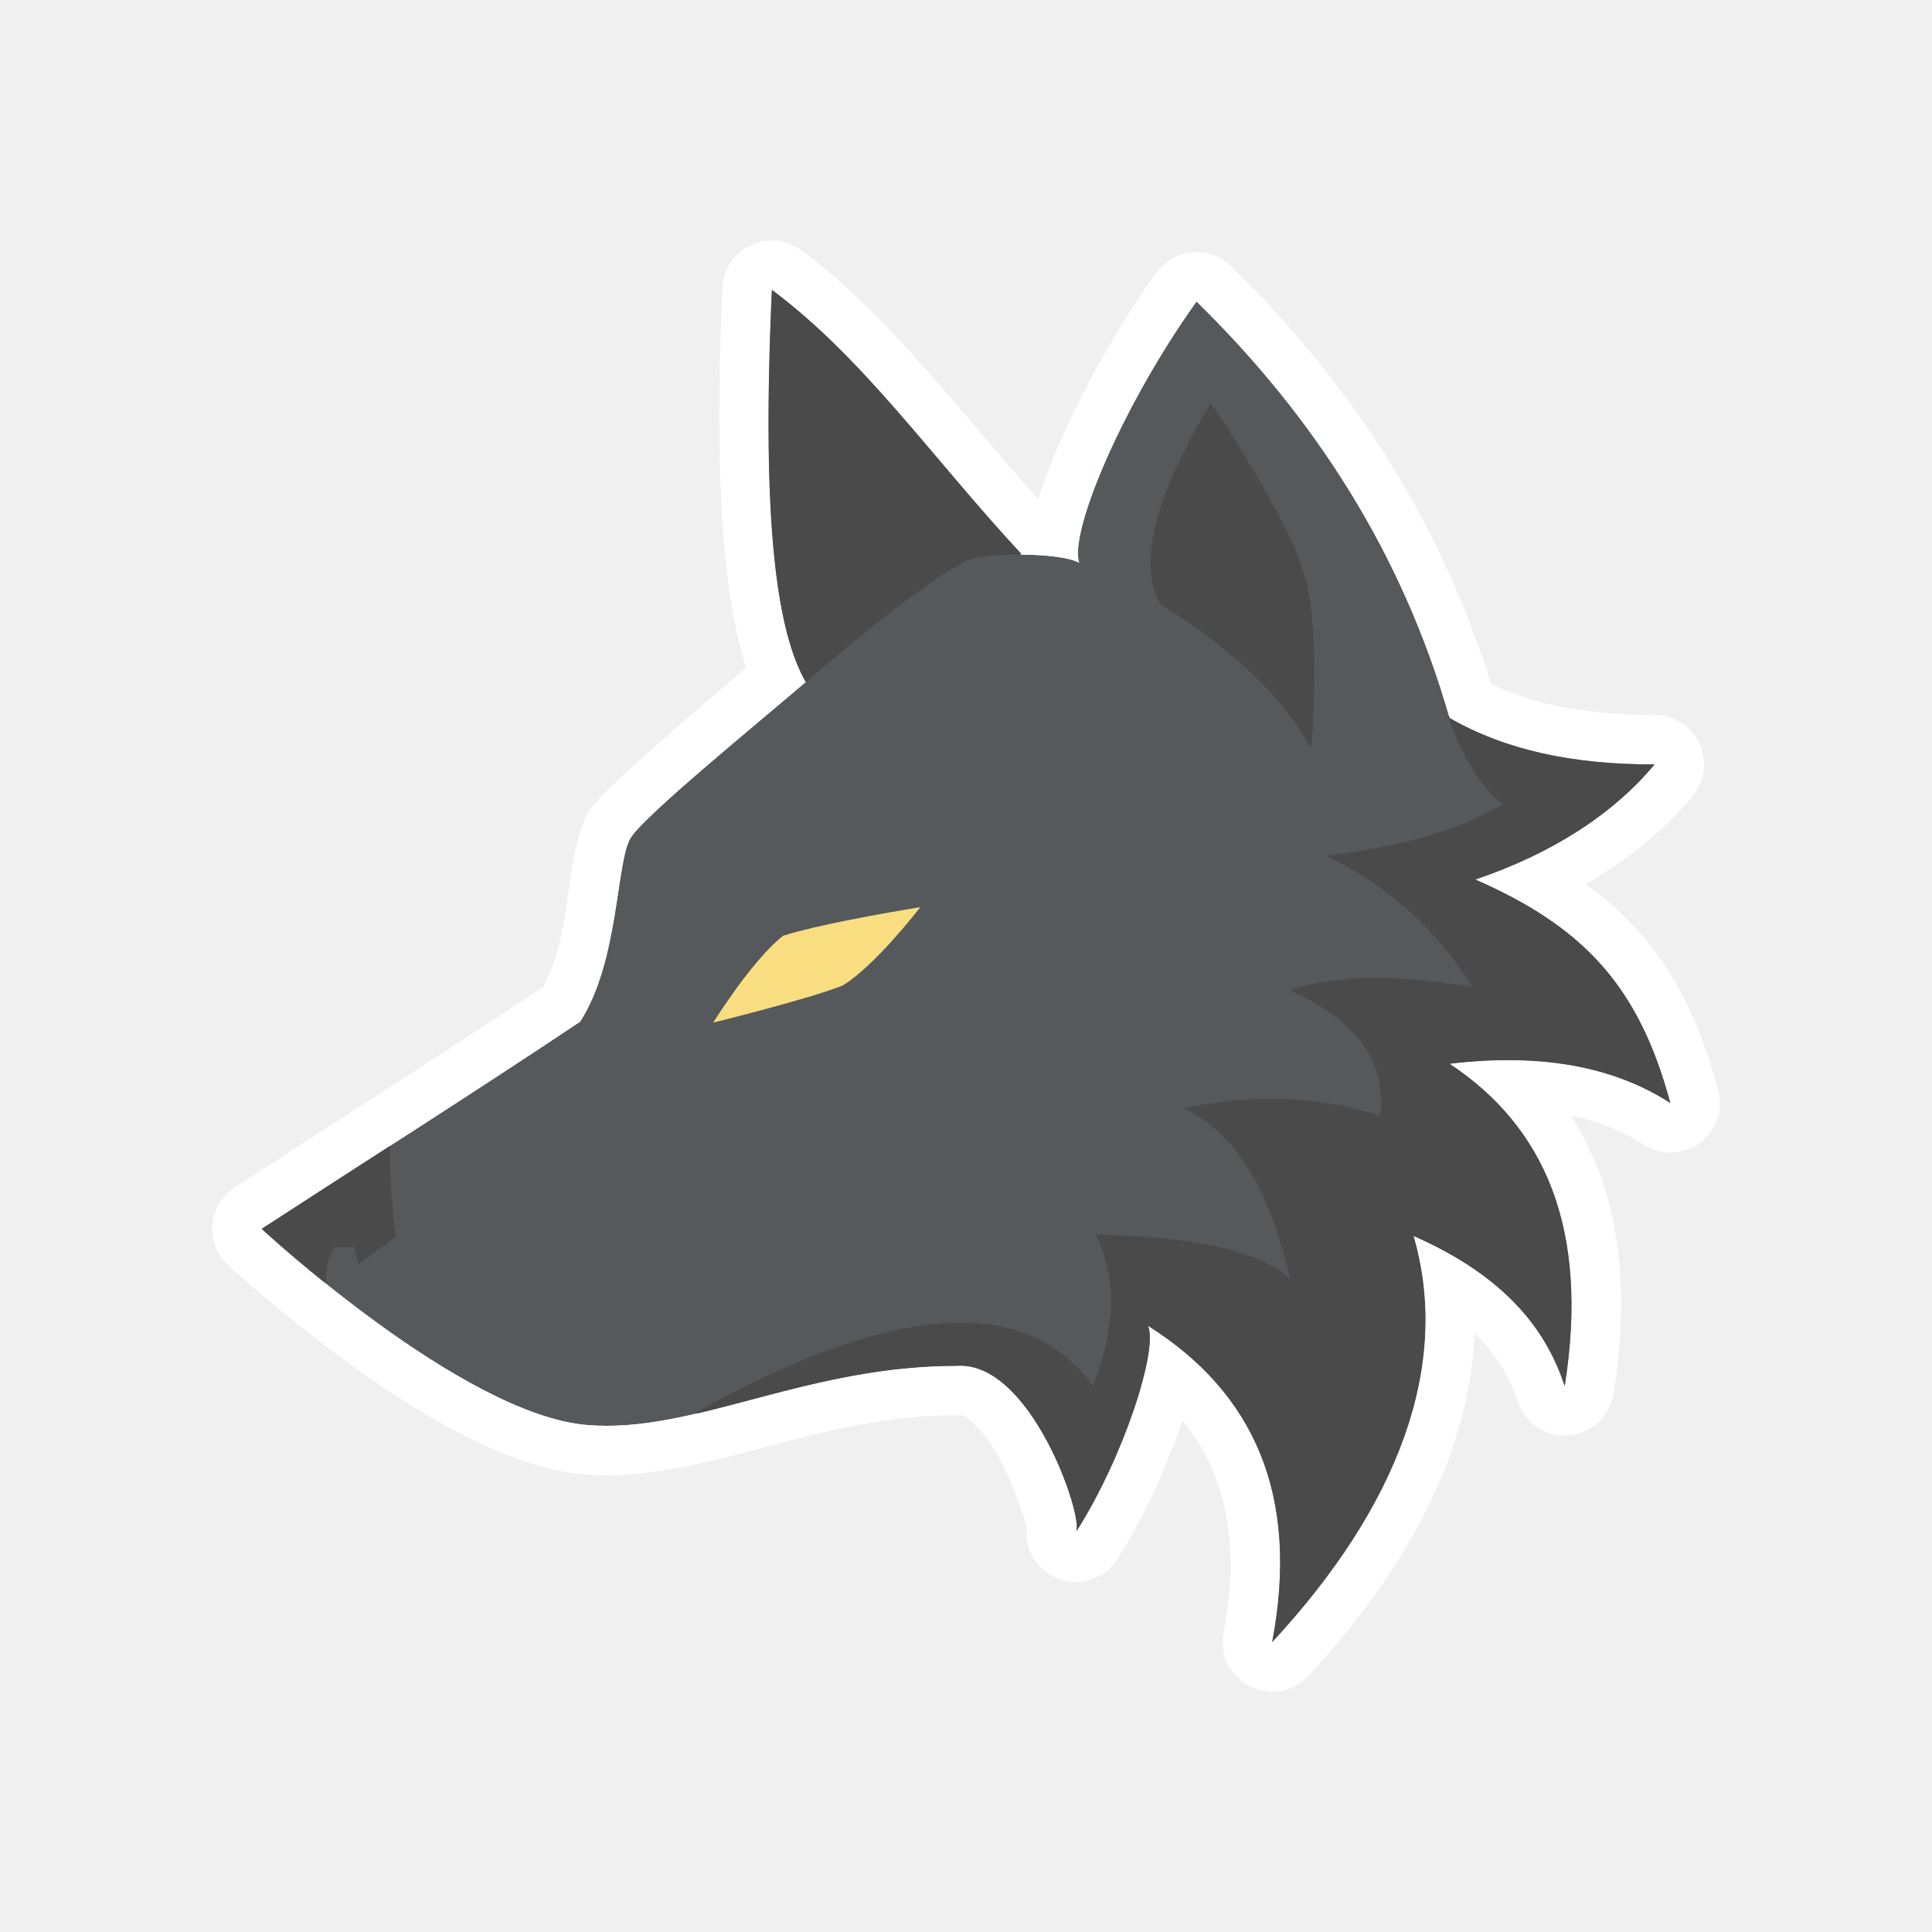
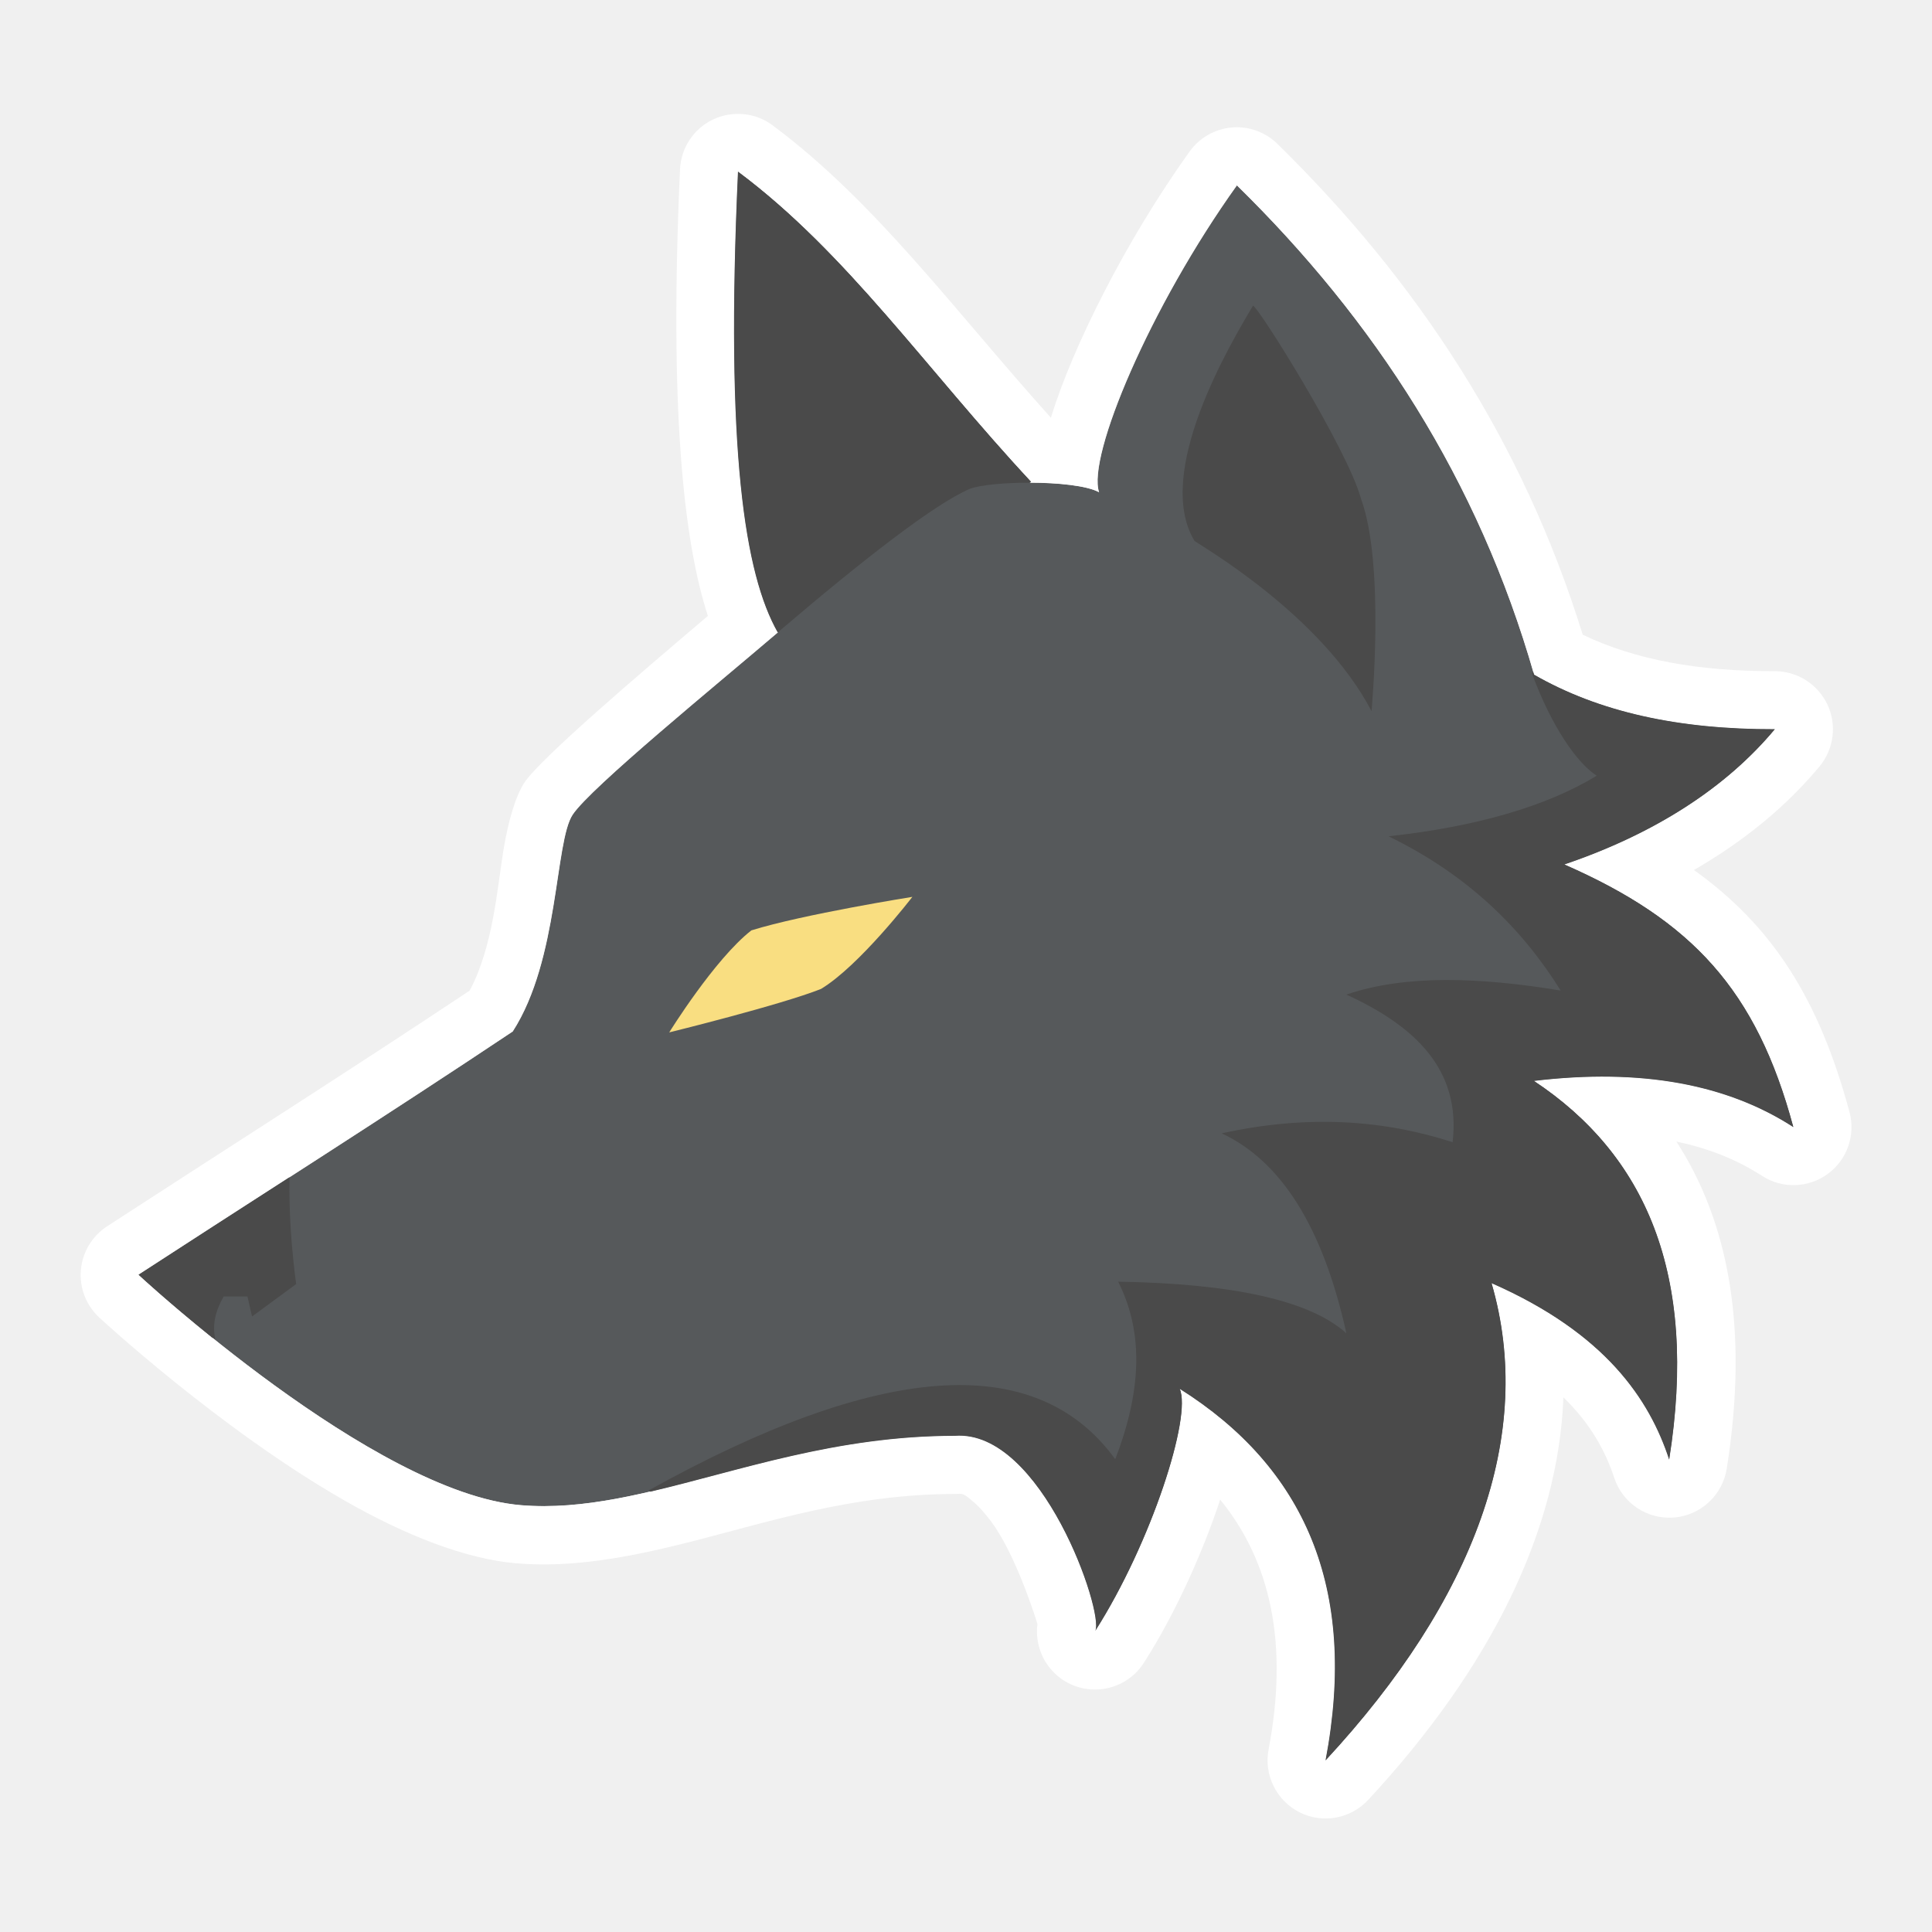
- <svg xmlns="http://www.w3.org/2000/svg" width="192px" height="192px" version="1.1" xml:space="preserve" style="fill-rule:evenodd;clip-rule:evenodd;stroke-linejoin:round;stroke-miterlimit:2;">
-   <g id="logo">
-     <path d="M106.945,152.232C107.692,150.692 102.408,135.189 95.069,135.737C79.955,135.737 68.925,142.5 58.35,141.618C45.896,140.579 26,122.122 26,122.122C36.321,115.409 47.026,108.627 57.648,101.537C61.577,95.444 61.197,85.482 62.718,83.193C64.239,80.904 74.805,72.276 80.072,67.78C77.277,62.868 75.63,52.415 76.707,28.803C85.912,35.664 92.652,45.535 101.493,55.04L101.375,55.113C103.767,55.118 106.24,55.372 107.244,55.924C106.226,52.9 111.545,40.252 118.91,29.959C130.567,41.379 139.342,54.875 144.058,71.353C149.545,74.506 156.241,75.988 164.433,75.965C160.311,80.91 154.272,84.814 146.621,87.407C157.425,92.14 162.885,98.042 166,109.622C160.42,106.009 153.167,104.626 144.058,105.718C153.44,111.933 157.999,122.014 155.5,137.756C153.836,132.687 150.145,127.069 140.473,122.825C144.196,135.618 139.051,149.582 126.424,163.197C129.202,148.573 124.605,138.385 114.091,131.759C115.117,134.086 111.7,144.774 106.945,152.232ZM106.945,152.232C106.934,152.256 106.92,152.277 106.906,152.294C106.919,152.273 106.932,152.253 106.945,152.232Z" style="fill:rgb(86,89,91);" />
-     <path d="M103.188,49.614C103.202,49.567 103.217,49.519 103.232,49.471C105.021,43.709 109.419,34.782 114.916,27.101C115.75,25.934 117.053,25.191 118.482,25.066C119.911,24.941 121.323,25.447 122.348,26.45C134.126,37.99 143.09,51.555 148.176,67.971C152.671,70.12 158.036,71.071 164.42,71.053C166.328,71.047 168.067,72.148 168.879,73.875C169.691,75.603 169.428,77.644 168.206,79.11C165.412,82.462 161.852,85.413 157.582,87.869C164.221,92.607 168.174,98.793 170.743,108.346C171.272,110.31 170.535,112.396 168.892,113.593C167.248,114.79 165.037,114.851 163.33,113.745C161.21,112.373 158.8,111.413 156.093,110.854C160.508,117.684 162.23,126.695 160.352,138.526C159.996,140.766 158.153,142.471 155.893,142.652C153.632,142.833 151.541,141.443 150.834,139.289C150.095,137.041 148.823,134.704 146.539,132.485C146.117,143.582 140.528,155.213 130.026,166.538C128.537,168.143 126.165,168.569 124.21,167.582C122.255,166.595 121.19,164.433 121.598,162.281C123.288,153.384 121.815,146.412 117.502,141.139C116.076,145.462 113.813,150.57 111.156,154.765C110.994,155.037 110.818,155.277 110.635,155.491C108.956,157.45 106.047,157.776 103.976,156.237C102.502,155.142 101.81,153.368 102.035,151.653C101.684,150.523 100.089,145.609 98.082,142.935C97.575,142.259 97.033,141.643 96.438,141.17C96.111,140.91 95.818,140.607 95.434,140.636C95.313,140.645 95.191,140.649 95.069,140.649C86.461,140.649 79.261,143.022 72.701,144.69C67.528,146.004 62.689,146.909 57.941,146.513C53.61,146.151 48.461,144.086 43.433,141.213C32.854,135.169 22.659,125.723 22.659,125.723C21.55,124.694 20.976,123.21 21.106,121.702C21.235,120.194 22.053,118.83 23.322,118.005C33.327,111.497 43.693,104.924 53.995,98.068C55.957,94.426 56.315,89.537 56.845,86.235C57.275,83.558 57.931,81.522 58.627,80.475C60.002,78.404 68.294,71.344 74.154,66.366C72.091,60.032 70.875,48.856 71.8,28.579C71.883,26.763 72.961,25.141 74.604,24.363C76.247,23.585 78.185,23.778 79.642,24.864C88.403,31.394 95.03,40.541 103.188,49.614ZM106.945,152.232C111.7,144.774 115.117,134.086 114.091,131.759C124.605,138.385 129.202,148.573 126.424,163.197C139.051,149.582 144.196,135.618 140.473,122.825C150.145,127.069 153.836,132.687 155.5,137.756C157.999,122.014 153.44,111.933 144.058,105.718C153.167,104.626 160.42,106.009 166,109.622C162.885,98.042 157.425,92.14 146.621,87.407C154.272,84.814 160.311,80.91 164.433,75.965C156.241,75.988 149.545,74.506 144.058,71.353C139.342,54.875 130.567,41.379 118.91,29.959C111.545,40.252 106.226,52.9 107.244,55.924C106.24,55.372 103.767,55.118 101.375,55.113L101.493,55.04C92.652,45.535 85.912,35.664 76.707,28.803C75.63,52.415 77.277,62.868 80.072,67.78C74.805,72.276 64.239,80.904 62.718,83.193C61.197,85.482 61.577,95.444 57.648,101.537C47.026,108.627 36.321,115.409 26,122.122C26,122.122 45.896,140.579 58.35,141.618C68.925,142.5 79.955,135.737 95.069,135.737C102.408,135.189 107.692,150.692 106.945,152.232Z" style="fill:white;" />
-     <path d="M80.072,67.78C77.277,62.868 75.63,52.415 76.707,28.803C85.912,35.664 92.652,45.535 101.493,55.04L101.375,55.113C99.264,55.107 97.216,55.295 96.294,55.642C93.31,56.941 87.378,61.543 80.072,67.78Z" style="fill:rgb(74,74,74);" />
-     <path d="M32.158,127.382C28.445,124.391 26,122.122 26,122.122C30.203,119.388 34.47,116.643 38.769,113.87C38.722,116.923 38.939,119.932 39.335,122.911L35.609,125.649L35.214,123.955L33.209,123.955C32.511,125.16 32.224,126.364 32.504,127.569L32.158,127.382Z" style="fill:rgb(74,74,74);" />
-     <path d="M143.989,71.114C144.013,71.193 144.035,71.273 144.058,71.353C149.545,74.506 156.241,75.988 164.433,75.965C160.311,80.91 154.272,84.814 146.621,87.407C157.425,92.14 162.885,98.042 166,109.622C160.42,106.009 153.167,104.626 144.058,105.718C153.44,111.933 157.999,122.014 155.5,137.756C153.836,132.687 150.145,127.069 140.473,122.825C144.196,135.618 139.051,149.582 126.424,163.197C129.202,148.573 124.605,138.385 114.091,131.759C115.117,134.086 111.7,144.774 106.945,152.232C107.692,150.692 102.408,135.189 95.069,135.737C85.032,135.737 76.797,138.719 69.299,140.465L69.159,140.352C88.385,129.673 101.815,128.347 108.62,137.712C111.117,131.27 110.795,126.506 108.868,122.699C118.542,122.86 125.087,124.273 128.174,127.069C126.184,118.044 122.628,112.495 117.627,110.151C124.998,108.531 131.392,109.035 137.163,110.897C137.877,104.741 133.967,101.069 128.174,98.408C133.2,96.697 139.477,96.948 146.309,98.069C143.006,92.775 138.418,88.261 131.742,85.015C139.079,84.214 145.093,82.497 149.358,79.889C147.688,78.813 145.543,75.742 143.873,71.233L143.989,71.114ZM106.945,152.232C106.934,152.256 106.92,152.277 106.906,152.294C106.919,152.273 106.932,152.253 106.945,152.232Z" style="fill:rgb(74,74,74);" />
-     <path d="M130.303,74.443C130.303,74.443 131.47,62.07 129.414,56.48C128.246,52.2 120.627,40.088 120.274,40.137C118.367,43.353 111.848,54.26 115.33,60.044C115.859,60.448 126.05,66.28 130.303,74.443Z" style="fill:rgb(74,74,74);" />
-     <path d="M70.884,101.623C70.884,101.623 74.714,95.427 77.84,92.986C82.206,91.626 91.457,90.154 91.457,90.154C91.457,90.154 86.98,95.987 83.729,97.946C80.3,99.306 70.884,101.623 70.884,101.623Z" style="fill:rgb(249,222,129);" />
+ <svg xmlns="http://www.w3.org/2000/svg" id="a" width="192" height="192" viewBox="0 0 192 192">
+   <defs>
+     <style>.e{fill:#4a4a4a;}.e,.f,.g,.h{fill-rule:evenodd;stroke-width:0px;}.f{fill:#f9de81;}.g{fill:#fff;}.h{fill:#56595b;}</style>
+   </defs>
+   <g id="b">
+     <g id="c">
+       <g id="d">
+         <path class="h" d="m108.86,162.06c.88-1.81-5.33-20.02-13.95-19.38-17.75,0-30.71,7.94-43.13,6.91-14.63-1.22-38-22.9-38-22.9,12.12-7.89,24.7-15.85,37.18-24.18,4.62-7.16,4.17-18.86,5.96-21.55s14.2-12.82,20.39-18.11c-3.28-5.77-5.22-18.05-3.95-45.79,10.81,8.06,18.73,19.66,29.12,30.82l-.14.09c2.81,0,5.71.3,6.89.95-1.2-3.55,5.05-18.41,13.7-30.5,13.69,13.42,24,29.27,29.54,48.63,6.45,3.7,14.31,5.44,23.93,5.42-4.84,5.81-11.94,10.4-20.92,13.44,12.69,5.56,19.11,12.49,22.76,26.1-6.55-4.24-15.08-5.87-25.78-4.59,11.02,7.3,16.38,19.14,13.44,37.64-1.95-5.95-6.29-12.55-17.65-17.54,4.37,15.03-1.67,31.43-16.5,47.43,3.26-17.18-2.14-29.15-14.49-36.93,1.21,2.73-2.81,15.29-8.39,24.05Zm0,0s-.03.05-.05.07c.02-.02.03-.05.05-.07Z" />
+         <path class="g" d="m104.44,41.51c.02-.06.03-.11.05-.17,2.1-6.77,7.27-17.26,13.73-26.28.98-1.37,2.51-2.24,4.19-2.39s3.34.45,4.54,1.63c13.84,13.56,24.37,29.49,30.34,48.78,5.28,2.52,11.58,3.64,19.08,3.62,2.24,0,4.28,1.29,5.24,3.32.95,2.03.64,4.43-.79,6.15-3.28,3.94-7.46,7.4-12.48,10.29,7.8,5.57,12.44,12.83,15.46,24.05.62,2.31-.24,4.76-2.17,6.16-1.93,1.41-4.53,1.48-6.53.18-2.49-1.61-5.32-2.74-8.5-3.4,5.19,8.02,7.21,18.61,5,32.51-.42,2.63-2.58,4.63-5.24,4.85-2.66.21-5.11-1.42-5.94-3.95-.87-2.64-2.36-5.39-5.05-7.99-.5,13.04-7.06,26.7-19.4,40-1.75,1.89-4.54,2.39-6.83,1.23s-3.55-3.7-3.07-6.23c1.99-10.45.25-18.64-4.81-24.84-1.68,5.08-4.33,11.08-7.45,16.01-.19.32-.4.6-.61.85-1.97,2.3-5.39,2.68-7.82.88-1.73-1.29-2.54-3.37-2.28-5.38-.41-1.33-2.29-7.1-4.64-10.24-.6-.79-1.23-1.52-1.93-2.07-.38-.31-.73-.66-1.18-.63-.14.01-.29.02-.43.02-10.11,0-18.57,2.79-26.28,4.75-6.08,1.54-11.76,2.61-17.34,2.14-5.09-.43-11.14-2.85-17.04-6.23-12.43-7.1-24.4-18.2-24.4-18.2-1.3-1.21-1.98-2.95-1.82-4.72.15-1.77,1.11-3.37,2.6-4.34,11.75-7.64,23.93-15.37,36.03-23.42,2.3-4.28,2.73-10.02,3.35-13.9.51-3.14,1.28-5.54,2.09-6.77,1.62-2.43,11.36-10.73,18.24-16.57-2.42-7.44-3.85-20.57-2.77-44.39.1-2.13,1.36-4.04,3.29-4.95,1.93-.91,4.21-.69,5.92.59,10.29,7.67,18.08,18.42,27.66,29.07Zm4.41,120.55c5.59-8.76,9.6-21.32,8.39-24.05,12.35,7.78,17.75,19.75,14.49,36.93,14.83-15.99,20.88-32.4,16.5-47.43,11.36,4.99,15.7,11.58,17.65,17.54,2.94-18.49-2.42-30.33-13.44-37.64,10.7-1.28,19.22.34,25.78,4.59-3.66-13.6-10.07-20.54-22.76-26.1,8.99-3.05,16.08-7.63,20.92-13.44-9.62.03-17.49-1.71-23.93-5.42-5.54-19.36-15.85-35.21-29.54-48.63-8.65,12.09-14.9,26.95-13.7,30.5-1.18-.65-4.08-.95-6.89-.95l.14-.09c-10.39-11.17-18.3-22.76-29.12-30.82-1.27,27.74.67,40.02,3.95,45.79-6.19,5.28-18.6,15.42-20.39,18.11s-1.34,14.39-5.96,21.55c-12.48,8.33-25.05,16.3-37.18,24.18,0,0,23.37,21.68,38,22.9,12.42,1.04,25.38-6.91,43.13-6.91,8.62-.64,14.83,17.57,13.95,19.38Z" />
+         <path class="e" d="m77.29,62.85c-3.28-5.77-5.22-18.05-3.95-45.79,10.81,8.06,18.73,19.66,29.12,30.82l-.14.09c-2.48,0-4.89.21-5.97.62-3.51,1.53-10.47,6.93-19.06,14.26Z" />
+         <path class="e" d="m21,132.86c-4.36-3.51-7.23-6.18-7.23-6.18,4.94-3.21,9.95-6.44,15-9.69-.06,3.59.2,7.12.66,10.62l-4.38,3.22-.46-1.99h-2.36c-.82,1.42-1.16,2.83-.83,4.25l-.41-.22Z" />
+         <path class="e" d="m152.37,66.77c.03.09.05.19.08.28,6.45,3.7,14.31,5.44,23.93,5.42-4.84,5.81-11.94,10.4-20.92,13.44,12.69,5.56,19.11,12.49,22.76,26.1-6.55-4.24-15.08-5.87-25.78-4.59,11.02,7.3,16.38,19.14,13.44,37.64-1.95-5.95-6.29-12.55-17.65-17.54,4.37,15.03-1.67,31.43-16.5,47.43,3.26-17.18-2.14-29.15-14.49-36.93,1.21,2.73-2.81,15.29-8.39,24.05.88-1.81-5.33-20.02-13.95-19.38-11.79,0-21.46,3.5-30.27,5.55l-.16-.13c22.58-12.54,38.36-14.1,46.36-3.1,2.93-7.57,2.55-13.16.29-17.64,11.36.19,19.05,1.85,22.68,5.13-2.34-10.6-6.51-17.12-12.39-19.87,8.66-1.9,16.17-1.31,22.95.88.84-7.23-3.75-11.55-10.56-14.67,5.9-2.01,13.28-1.72,21.3-.4-3.88-6.22-9.27-11.52-17.11-15.33,8.62-.94,15.68-2.96,20.69-6.02-1.96-1.26-4.48-4.87-6.44-10.17l.14-.14Zm-43.52,95.29s-.03.05-.05.07c.02-.02.03-.05.05-.07Z" />
+         <path class="e" d="m136.3,70.68s1.37-14.53-1.04-21.1c-1.37-5.03-10.32-19.26-10.74-19.2-2.24,3.78-9.9,16.59-5.81,23.38.62.47,12.59,7.33,17.59,16.91Z" />
+         <path class="f" d="m66.5,102.61s4.5-7.28,8.17-10.15c5.13-1.6,16-3.33,16-3.33,0,0-5.26,6.85-9.08,9.15-4.03,1.6-15.09,4.32-15.09,4.32Z" />
+       </g>
+     </g>
  </g>
</svg>
